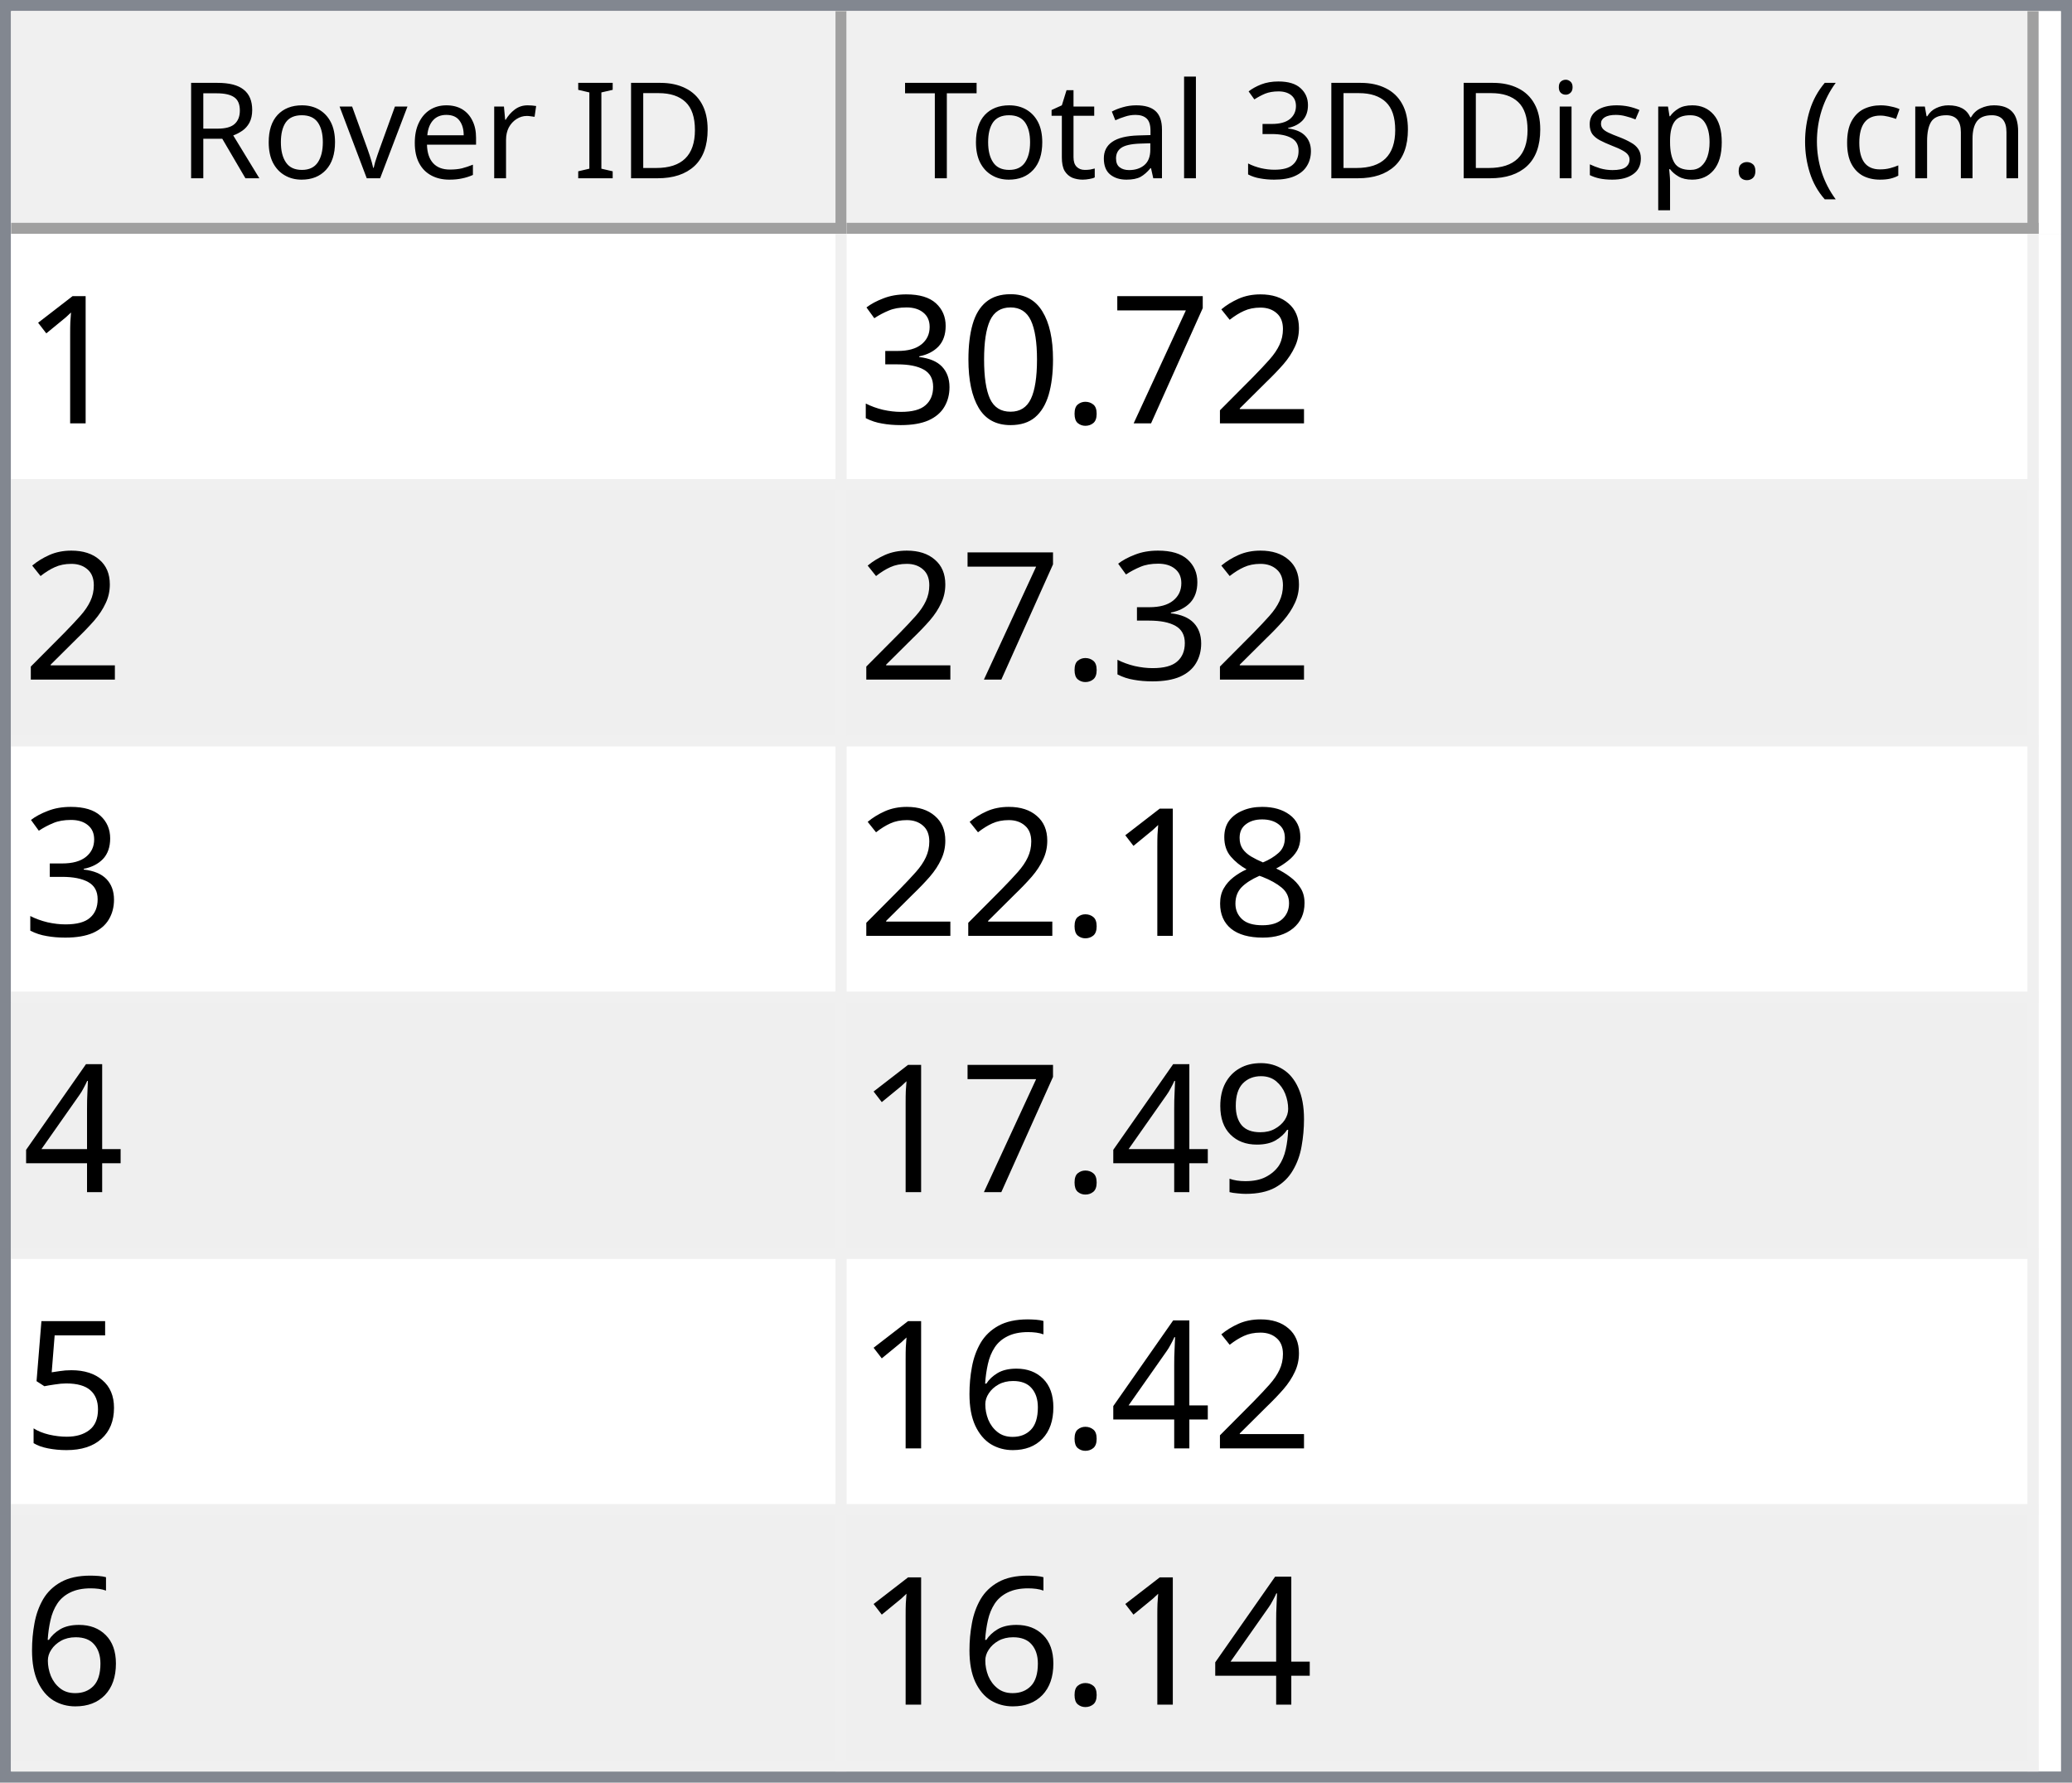
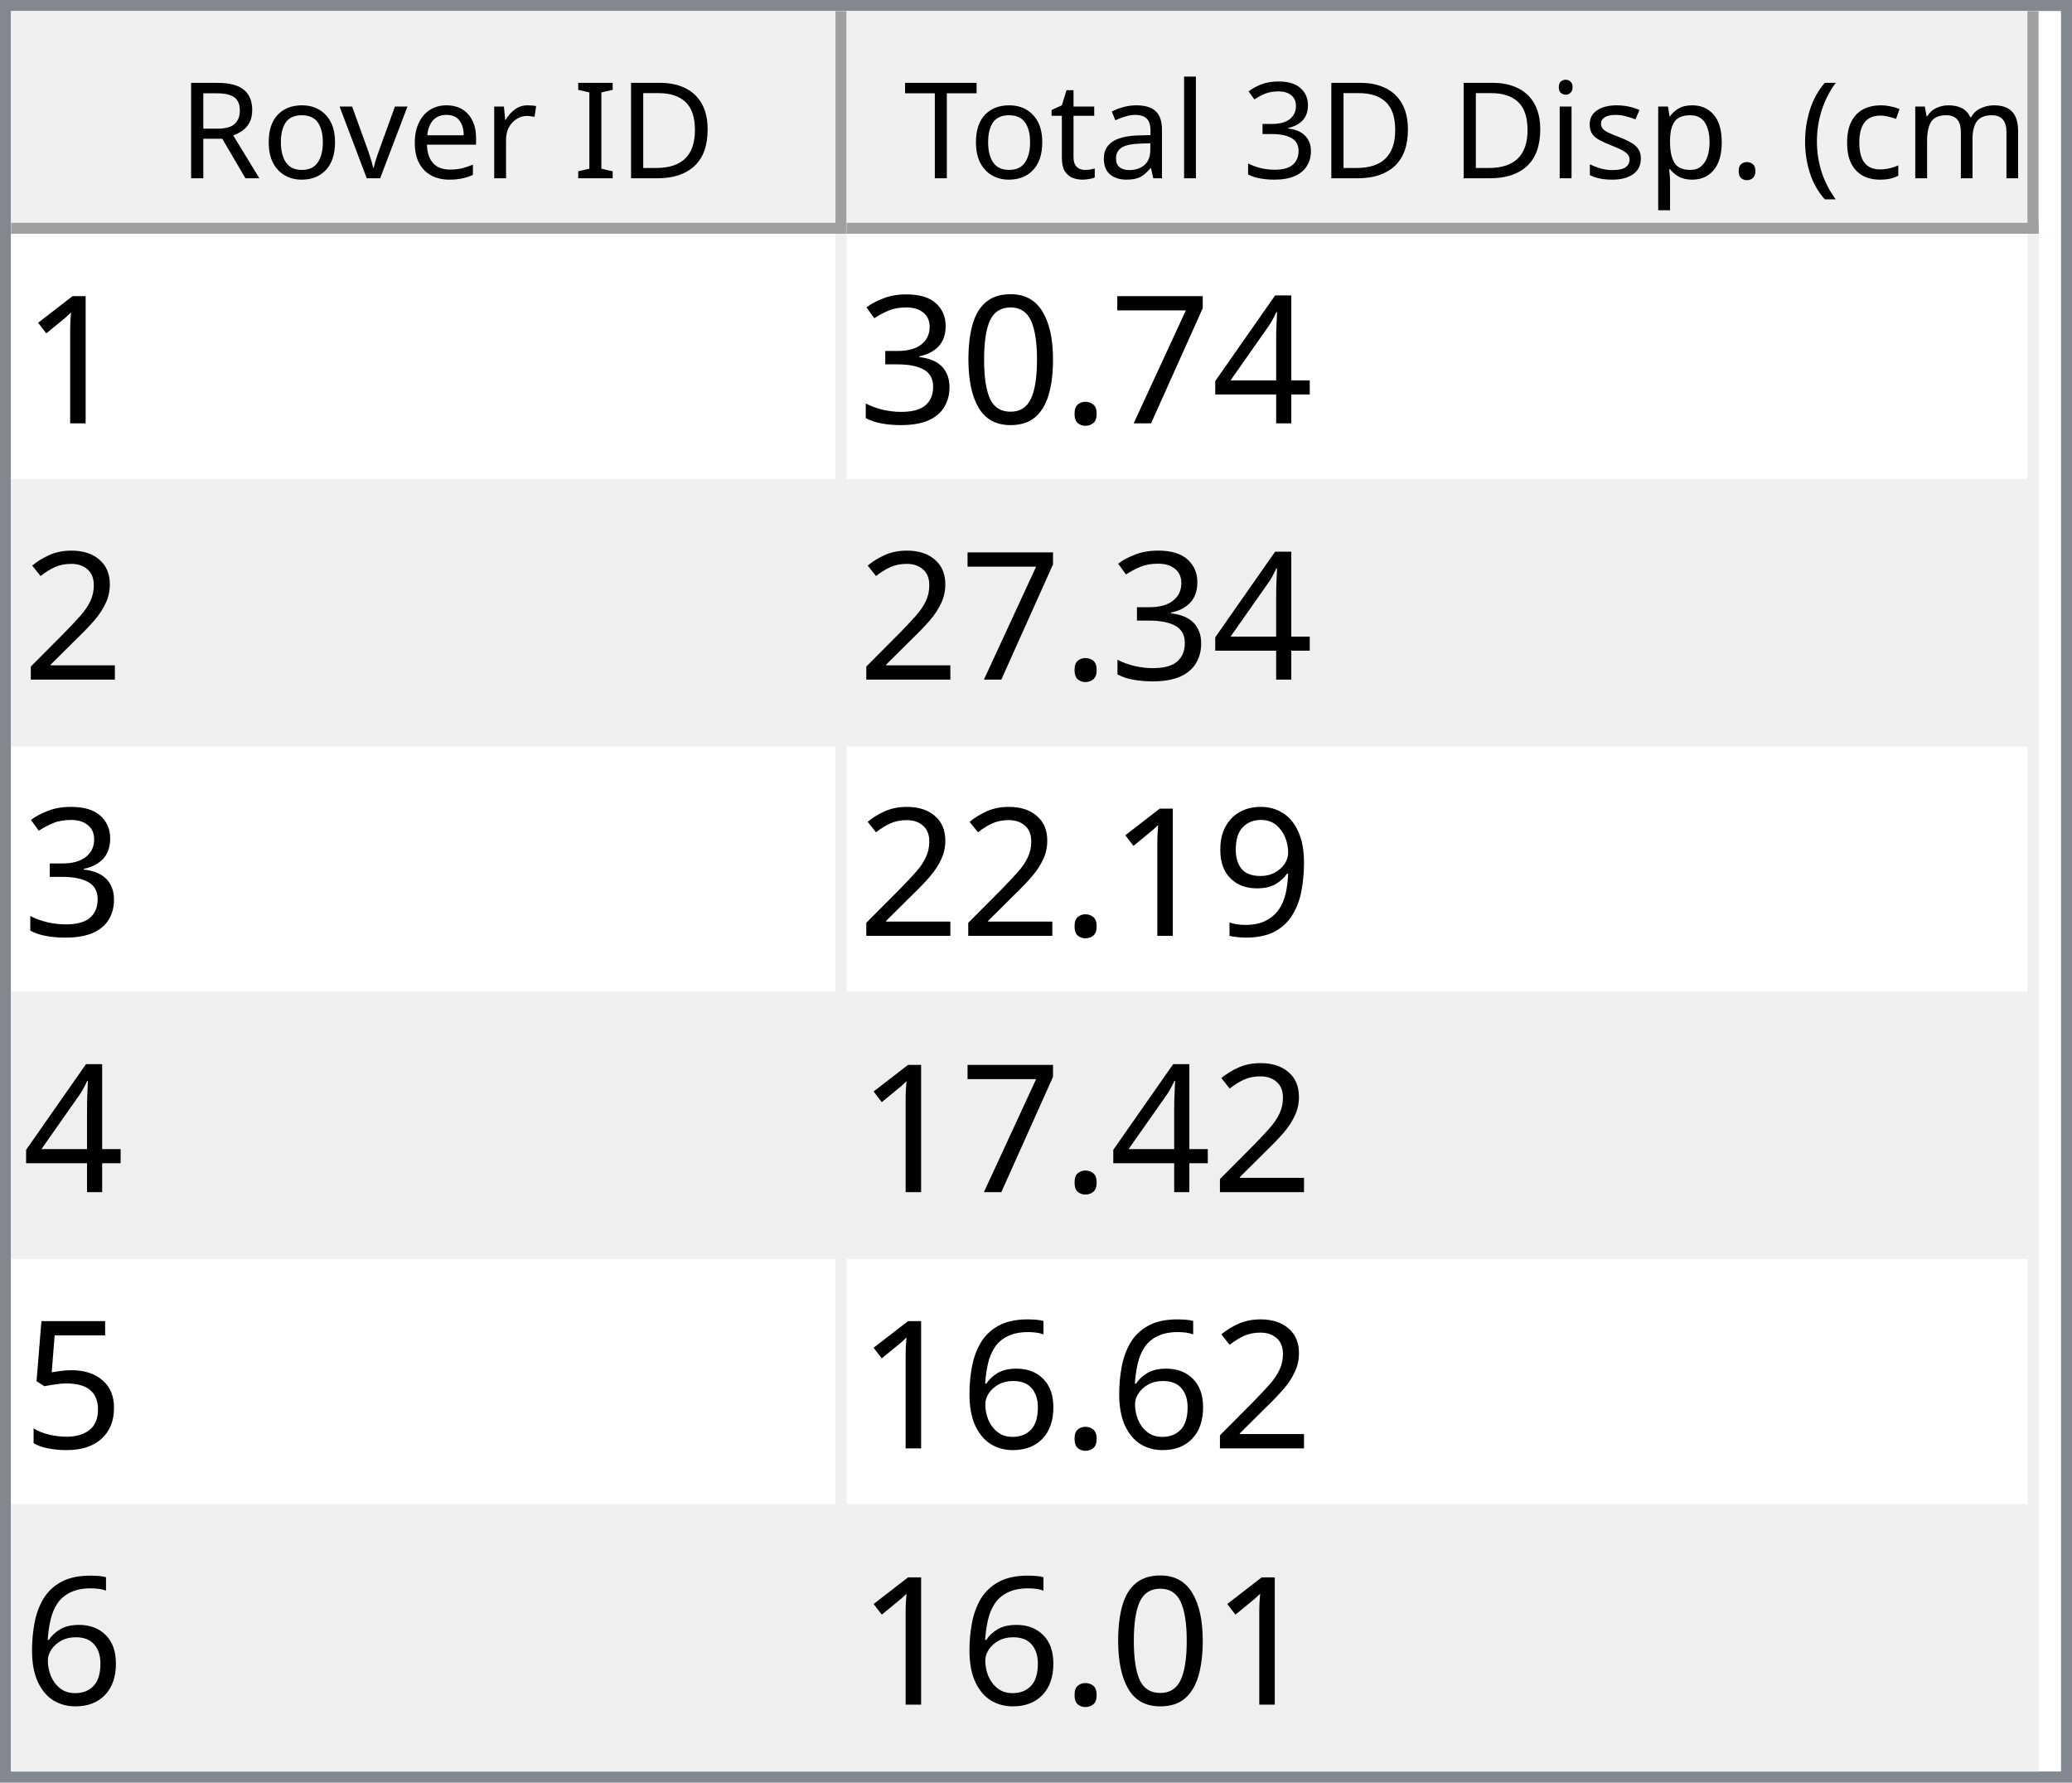
<svg xmlns="http://www.w3.org/2000/svg" style="fill-opacity:1; color-rendering:auto; color-interpolation:auto; text-rendering:auto; stroke:black; stroke-linecap:square; stroke-miterlimit:10; shape-rendering:auto; stroke-opacity:1; fill:black; stroke-dasharray:none; font-weight:normal; stroke-width:1; font-family:'Dialog'; font-style:normal; stroke-linejoin:miter; font-size:12px; stroke-dashoffset:0; image-rendering:auto;" width="186" height="160">
  <defs id="genericDefs" />
  <g>
    <defs id="defs1">
      <clipPath clipPathUnits="userSpaceOnUse" id="clipPath1">
        <path d="M0 0 L186 0 L186 160 L0 160 L0 0 Z" />
      </clipPath>
      <clipPath clipPathUnits="userSpaceOnUse" id="clipPath2">
        <path d="M0 0 L0 160 L186 160 L186 0 Z" />
      </clipPath>
      <clipPath clipPathUnits="userSpaceOnUse" id="clipPath3">
        <path d="M0 0 L0 20 L184 20 L184 0 Z" />
      </clipPath>
      <clipPath clipPathUnits="userSpaceOnUse" id="clipPath4">
        <path d="M0 0 L0 20 L75 20 L75 0 Z" />
      </clipPath>
      <clipPath clipPathUnits="userSpaceOnUse" id="clipPath5">
        <path d="M1 1 L1 19 L74 19 L74 1 Z" />
      </clipPath>
      <clipPath clipPathUnits="userSpaceOnUse" id="clipPath6">
        <path d="M0 0 L0 18 L73 18 L73 0 Z" />
      </clipPath>
      <clipPath clipPathUnits="userSpaceOnUse" id="clipPath7">
        <path d="M-0.5 -0.5 L-0.5 19.5 L74.5 19.5 L74.5 -0.5 Z" />
      </clipPath>
      <clipPath clipPathUnits="userSpaceOnUse" id="clipPath8">
        <path d="M0 0 L0 20 L107 20 L107 0 Z" />
      </clipPath>
      <clipPath clipPathUnits="userSpaceOnUse" id="clipPath9">
        <path d="M1 1 L1 19 L106 19 L106 1 Z" />
      </clipPath>
      <clipPath clipPathUnits="userSpaceOnUse" id="clipPath10">
        <path d="M0 0 L0 18 L105 18 L105 0 Z" />
      </clipPath>
      <clipPath clipPathUnits="userSpaceOnUse" id="clipPath11">
        <path d="M-0.5 -0.5 L-0.5 19.5 L106.5 19.5 L106.5 -0.5 Z" />
      </clipPath>
      <clipPath clipPathUnits="userSpaceOnUse" id="clipPath12">
        <path d="M0 0 L0 138 L184 138 L184 0 Z" />
      </clipPath>
      <clipPath clipPathUnits="userSpaceOnUse" id="clipPath13">
        <path d="M0 0 L0 138 L182 138 L182 0 Z" />
      </clipPath>
      <clipPath clipPathUnits="userSpaceOnUse" id="clipPath14">
        <path d="M-0.5 -0.5 L-0.5 137.5 L181.5 137.5 L181.5 -0.5 Z" />
      </clipPath>
      <clipPath clipPathUnits="userSpaceOnUse" id="clipPath15">
        <path d="M0 0 L0 22 L74 22 L74 0 Z" />
      </clipPath>
      <clipPath clipPathUnits="userSpaceOnUse" id="clipPath16">
        <path d="M0 0 L0 22 L106 22 L106 0 Z" />
      </clipPath>
      <font horiz-adv-x="64.551" id="font1">
        <font-face ascent="107.91" descent="25.098" units-per-em="100" style="font-style:normal; font-family:Segoe UI; font-weight:normal;" />
        <missing-glyph horiz-adv-x="64.551" d="M8.109 0 L8.109 68.266 L56.453 68.266 L56.453 0 L8.109 0 ZM15.328 7.234 L49.219 7.234 L49.219 61.031 L15.328 61.031 L15.328 7.234 Z" />
        <glyph unicode="D" horiz-adv-x="70.117" d="M9.188 0 L9.188 70.016 L28.516 70.016 Q65.531 70.016 65.531 35.891 Q65.531 19.672 55.25 9.836 Q44.969 0 27.734 0 L9.188 0 ZM17.391 62.594 L17.391 7.422 L27.828 7.422 Q41.609 7.422 49.273 14.797 Q56.938 22.172 56.938 35.688 Q56.938 62.594 28.328 62.594 L17.391 62.594 Z" />
        <glyph unicode="I" horiz-adv-x="26.611" d="M17.391 0 L9.188 0 L9.188 70.016 L17.391 70.016 L17.391 0 Z" />
        <glyph unicode=" " horiz-adv-x="27.393" d="" />
        <glyph unicode="r" horiz-adv-x="34.766" d="M34.188 41.891 Q32.078 43.5 28.125 43.5 Q23 43.5 19.555 38.672 Q16.109 33.844 16.109 25.484 L16.109 0 L8.109 0 L8.109 50 L16.109 50 L16.109 39.703 L16.312 39.703 Q18.016 44.969 21.531 47.922 Q25.047 50.875 29.391 50.875 Q32.516 50.875 34.188 50.203 L34.188 41.891 Z" />
        <glyph unicode="e" horiz-adv-x="52.295" d="M48.297 23 L12.984 23 Q13.188 14.656 17.484 10.109 Q21.781 5.562 29.297 5.562 Q37.75 5.562 44.828 11.141 L44.828 3.609 Q38.234 -1.172 27.391 -1.172 Q16.797 -1.172 10.742 5.641 Q4.688 12.453 4.688 24.812 Q4.688 36.469 11.305 43.82 Q17.922 51.172 27.734 51.172 Q37.547 51.172 42.922 44.828 Q48.297 38.484 48.297 27.203 L48.297 23 ZM40.094 29.781 Q40.047 36.719 36.75 40.578 Q33.453 44.438 27.594 44.438 Q21.922 44.438 17.969 40.383 Q14.016 36.328 13.094 29.781 L40.094 29.781 Z" />
        <glyph unicode="v" horiz-adv-x="47.9" d="M47.406 50 L27.484 0 L19.625 0 L0.688 50 L9.469 50 L22.172 13.672 Q23.578 9.672 23.922 6.688 L24.125 6.688 Q24.609 10.453 25.688 13.484 L38.969 50 L47.406 50 Z" />
        <glyph unicode="o" horiz-adv-x="58.594" d="M29 -1.172 Q17.922 -1.172 11.305 5.836 Q4.688 12.844 4.688 24.422 Q4.688 37.016 11.57 44.094 Q18.453 51.172 30.172 51.172 Q41.359 51.172 47.633 44.289 Q53.906 37.406 53.906 25.203 Q53.906 13.234 47.141 6.031 Q40.375 -1.172 29 -1.172 ZM29.594 44.438 Q21.875 44.438 17.383 39.188 Q12.891 33.938 12.891 24.703 Q12.891 15.828 17.43 10.695 Q21.969 5.562 29.594 5.562 Q37.359 5.562 41.531 10.594 Q45.703 15.625 45.703 24.906 Q45.703 34.281 41.531 39.359 Q37.359 44.438 29.594 44.438 Z" />
        <glyph unicode="R" horiz-adv-x="59.814" d="M59.375 0 L49.609 0 L37.891 19.625 Q36.281 22.359 34.766 24.289 Q33.25 26.219 31.664 27.438 Q30.078 28.656 28.25 29.219 Q26.422 29.781 24.125 29.781 L17.391 29.781 L17.391 0 L9.188 0 L9.188 70.016 L30.078 70.016 Q34.672 70.016 38.555 68.867 Q42.438 67.719 45.289 65.375 Q48.141 63.031 49.758 59.547 Q51.375 56.062 51.375 51.375 Q51.375 47.703 50.273 44.656 Q49.172 41.609 47.148 39.211 Q45.125 36.812 42.266 35.133 Q39.406 33.453 35.844 32.516 L35.844 32.328 Q37.594 31.547 38.891 30.547 Q40.188 29.547 41.359 28.18 Q42.531 26.812 43.68 25.078 Q44.828 23.344 46.234 21.047 L59.375 0 ZM17.391 62.594 L17.391 37.203 L28.516 37.203 Q31.594 37.203 34.203 38.133 Q36.812 39.062 38.719 40.797 Q40.625 42.531 41.703 45.047 Q42.781 47.562 42.781 50.688 Q42.781 56.297 39.141 59.445 Q35.5 62.594 28.609 62.594 L17.391 62.594 Z" />
        <glyph unicode=")" horiz-adv-x="30.176" d="M8.297 -15.922 L1.172 -15.922 Q16.406 2.344 16.406 26.812 Q16.406 51.469 1.078 70.016 L8.297 70.016 Q23.531 52.156 23.531 26.703 Q23.531 1.375 8.297 -15.922 Z" />
        <glyph unicode="m" horiz-adv-x="86.133" d="M79.109 0 L71.094 0 L71.094 28.719 Q71.094 37.016 68.531 40.727 Q65.969 44.438 59.906 44.438 Q54.781 44.438 51.195 39.75 Q47.609 35.062 47.609 28.516 L47.609 0 L39.594 0 L39.594 29.688 Q39.594 44.438 28.219 44.438 Q22.953 44.438 19.531 40.016 Q16.109 35.594 16.109 28.516 L16.109 0 L8.109 0 L8.109 50 L16.109 50 L16.109 42.094 L16.312 42.094 Q21.625 51.172 31.844 51.172 Q36.969 51.172 40.773 48.312 Q44.578 45.453 46 40.828 Q51.562 51.172 62.594 51.172 Q79.109 51.172 79.109 30.812 L79.109 0 Z" />
        <glyph unicode="c" horiz-adv-x="46.191" d="M42.188 2.297 Q36.422 -1.172 28.516 -1.172 Q17.828 -1.172 11.258 5.789 Q4.688 12.75 4.688 23.828 Q4.688 36.188 11.766 43.68 Q18.844 51.172 30.672 51.172 Q37.25 51.172 42.281 48.734 L42.281 40.531 Q36.719 44.438 30.375 44.438 Q22.703 44.438 17.797 38.945 Q12.891 33.453 12.891 24.516 Q12.891 15.719 17.508 10.641 Q22.125 5.562 29.891 5.562 Q36.422 5.562 42.188 9.906 L42.188 2.297 Z" />
        <glyph unicode="(" horiz-adv-x="30.176" d="M29.109 -15.922 L21.969 -15.922 Q6.844 1.375 6.844 26.703 Q6.844 52.156 21.969 70.016 L29.203 70.016 Q13.875 51.469 13.875 26.812 Q13.875 2.344 29.109 -15.922 Z" />
        <glyph unicode="." horiz-adv-x="21.68" d="M10.891 -1.078 Q8.641 -1.078 7.055 0.539 Q5.469 2.156 5.469 4.391 Q5.469 6.641 7.055 8.273 Q8.641 9.906 10.891 9.906 Q13.188 9.906 14.797 8.273 Q16.406 6.641 16.406 4.391 Q16.406 2.156 14.797 0.539 Q13.188 -1.078 10.891 -1.078 Z" />
        <glyph unicode="p" horiz-adv-x="58.789" d="M16.312 7.234 L16.109 7.234 L16.109 -23 L8.109 -23 L8.109 50 L16.109 50 L16.109 41.219 L16.312 41.219 Q22.219 51.172 33.594 51.172 Q43.266 51.172 48.688 44.461 Q54.109 37.75 54.109 26.469 Q54.109 13.922 48 6.375 Q41.891 -1.172 31.297 -1.172 Q21.578 -1.172 16.312 7.234 ZM16.109 27.391 L16.109 20.406 Q16.109 14.203 20.141 9.883 Q24.172 5.562 30.375 5.562 Q37.641 5.562 41.773 11.133 Q45.906 16.703 45.906 26.609 Q45.906 34.969 42.047 39.703 Q38.188 44.438 31.594 44.438 Q24.609 44.438 20.359 39.578 Q16.109 34.719 16.109 27.391 Z" />
        <glyph unicode="s" horiz-adv-x="42.432" d="M5.078 1.812 L5.078 10.406 Q11.625 5.562 19.484 5.562 Q30.031 5.562 30.031 12.594 Q30.031 14.594 29.125 15.992 Q28.219 17.391 26.68 18.461 Q25.141 19.531 23.07 20.383 Q21 21.234 18.609 22.172 Q15.281 23.484 12.766 24.828 Q10.25 26.172 8.57 27.859 Q6.891 29.547 6.031 31.695 Q5.172 33.844 5.172 36.719 Q5.172 40.234 6.789 42.945 Q8.406 45.656 11.086 47.484 Q13.766 49.312 17.211 50.242 Q20.656 51.172 24.312 51.172 Q30.812 51.172 35.938 48.922 L35.938 40.828 Q30.422 44.438 23.25 44.438 Q21 44.438 19.195 43.922 Q17.391 43.406 16.094 42.477 Q14.797 41.547 14.086 40.258 Q13.375 38.969 13.375 37.406 Q13.375 35.453 14.086 34.133 Q14.797 32.812 16.164 31.789 Q17.531 30.766 19.484 29.938 Q21.438 29.109 23.922 28.125 Q27.25 26.859 29.883 25.516 Q32.516 24.172 34.375 22.484 Q36.234 20.797 37.234 18.602 Q38.234 16.406 38.234 13.375 Q38.234 9.672 36.602 6.938 Q34.969 4.203 32.234 2.398 Q29.5 0.594 25.93 -0.289 Q22.359 -1.172 18.453 -1.172 Q10.75 -1.172 5.078 1.812 Z" />
        <glyph unicode="i" horiz-adv-x="24.219" d="M12.203 62.703 Q10.062 62.703 8.547 64.164 Q7.031 65.625 7.031 67.875 Q7.031 70.125 8.547 71.609 Q10.062 73.094 12.203 73.094 Q14.406 73.094 15.945 71.609 Q17.484 70.125 17.484 67.875 Q17.484 65.719 15.945 64.211 Q14.406 62.703 12.203 62.703 ZM16.109 0 L8.109 0 L8.109 50 L16.109 50 L16.109 0 Z" />
        <glyph unicode="3" horiz-adv-x="53.906" d="M46.531 19.828 Q46.531 15.094 44.75 11.211 Q42.969 7.328 39.719 4.57 Q36.469 1.812 31.93 0.297 Q27.391 -1.219 21.922 -1.219 Q11.922 -1.219 6 2.594 L6 11.188 Q13.094 5.609 22.219 5.609 Q25.875 5.609 28.828 6.539 Q31.781 7.469 33.906 9.227 Q36.031 10.984 37.18 13.477 Q38.328 15.969 38.328 19.094 Q38.328 32.812 18.797 32.812 L12.984 32.812 L12.984 39.594 L18.5 39.594 Q35.797 39.594 35.797 52.484 Q35.797 64.406 22.609 64.406 Q15.188 64.406 8.688 59.422 L8.688 67.188 Q15.375 71.188 24.609 71.188 Q29 71.188 32.57 69.969 Q36.141 68.75 38.68 66.555 Q41.219 64.359 42.609 61.281 Q44 58.203 44 54.5 Q44 40.672 30.031 36.719 L30.031 36.531 Q33.594 36.141 36.625 34.797 Q39.656 33.453 41.852 31.305 Q44.047 29.156 45.289 26.25 Q46.531 23.344 46.531 19.828 Z" />
        <glyph unicode="l" horiz-adv-x="24.219" d="M16.109 0 L8.109 0 L8.109 74.031 L16.109 74.031 L16.109 0 Z" />
        <glyph unicode="a" horiz-adv-x="50.879" d="M43.891 0 L35.891 0 L35.891 7.812 L35.688 7.812 Q30.469 -1.172 20.312 -1.172 Q12.844 -1.172 8.617 2.781 Q4.391 6.734 4.391 13.281 Q4.391 27.297 20.906 29.594 L35.891 31.688 Q35.891 44.438 25.594 44.438 Q16.547 44.438 9.281 38.281 L9.281 46.484 Q16.656 51.172 26.266 51.172 Q43.891 51.172 43.891 32.516 L43.891 0 ZM35.891 25.297 L23.828 23.641 Q18.266 22.859 15.43 20.875 Q12.594 18.891 12.594 13.875 Q12.594 10.203 15.211 7.883 Q17.828 5.562 22.172 5.562 Q28.125 5.562 32.008 9.742 Q35.891 13.922 35.891 20.312 L35.891 25.297 Z" />
        <glyph unicode="t" horiz-adv-x="33.887" d="M31.297 0.484 Q28.469 -1.078 23.828 -1.078 Q10.688 -1.078 10.688 13.578 L10.688 43.172 L2.094 43.172 L2.094 50 L10.688 50 L10.688 62.203 L18.703 64.797 L18.703 50 L31.297 50 L31.297 43.172 L18.703 43.172 L18.703 14.984 Q18.703 9.969 20.414 7.82 Q22.125 5.672 26.078 5.672 Q29.109 5.672 31.297 7.328 L31.297 0.484 Z" />
        <glyph unicode="T" horiz-adv-x="52.393" d="M50.594 62.594 L30.375 62.594 L30.375 0 L22.172 0 L22.172 62.594 L2 62.594 L2 70.016 L50.594 70.016 L50.594 62.594 Z" />
      </font>
      <font horiz-adv-x="75.0" id="font2">
        <font-face ascent="100.537" descent="21.973" units-per-em="100" style="font-style:normal; font-family:sans-serif; font-weight:normal;" />
        <missing-glyph horiz-adv-x="75.0" d="M12.5 0 L12.5 62.5 L62.5 62.5 L62.5 0 L12.5 0 ZM14.062 1.562 L60.938 1.562 L60.938 60.938 L14.062 60.938 L14.062 1.562 Z" />
        <glyph unicode="1" horiz-adv-x="55.615" d="M37.25 0 L28.469 0 L28.469 56 Q25.297 52.984 20.141 49.953 Q14.984 46.922 10.891 45.406 L10.891 53.906 Q18.266 57.375 23.781 62.305 Q29.297 67.234 31.594 71.875 L37.25 71.875 L37.25 0 Z" />
-         <glyph unicode="2" horiz-adv-x="55.615" d="M50.344 8.453 L50.344 0 L3.031 0 Q2.938 3.172 4.047 6.109 Q5.859 10.938 9.836 15.625 Q13.812 20.312 21.344 26.469 Q33.016 36.031 37.117 41.625 Q41.219 47.219 41.219 52.203 Q41.219 57.422 37.477 61.008 Q33.734 64.594 27.734 64.594 Q21.391 64.594 17.578 60.789 Q13.766 56.984 13.719 50.25 L4.688 51.172 Q5.609 61.281 11.664 66.578 Q17.719 71.875 27.938 71.875 Q38.234 71.875 44.242 66.164 Q50.25 60.453 50.25 52 Q50.25 47.703 48.492 43.555 Q46.734 39.406 42.656 34.812 Q38.578 30.219 29.109 22.219 Q21.188 15.578 18.945 13.211 Q16.703 10.844 15.234 8.453 L50.344 8.453 Z" />
+         <glyph unicode="4" horiz-adv-x="55.615" d="M32.328 0 L32.328 17.141 L1.266 17.141 L1.266 25.203 L33.938 71.578 L41.109 71.578 L41.109 25.203 L50.781 25.203 L50.781 17.141 L41.109 17.141 L41.109 0 L32.328 0 ZM32.328 25.203 L32.328 57.469 L9.906 25.203 L32.328 25.203 Z" />
        <glyph unicode="7" horiz-adv-x="55.615" d="M4.734 62.203 L4.734 70.656 L51.078 70.656 L51.078 63.812 Q44.234 56.547 37.523 44.484 Q30.812 32.422 27.156 19.672 Q24.516 10.688 23.781 0 L14.75 0 Q14.891 8.453 18.062 20.414 Q21.234 32.375 27.172 43.484 Q33.109 54.594 39.797 62.203 L4.734 62.203 Z" />
        <glyph unicode="." horiz-adv-x="27.783" d="M9.078 0 L9.078 10.016 L19.094 10.016 L19.094 0 L9.078 0 Z" />
        <glyph unicode="0" horiz-adv-x="55.615" d="M4.156 35.297 Q4.156 48 6.766 55.742 Q9.375 63.484 14.523 67.68 Q19.672 71.875 27.484 71.875 Q33.25 71.875 37.594 69.555 Q41.938 67.234 44.773 62.867 Q47.609 58.5 49.219 52.227 Q50.828 45.953 50.828 35.297 Q50.828 22.703 48.242 14.969 Q45.656 7.234 40.508 3.008 Q35.359 -1.219 27.484 -1.219 Q17.141 -1.219 11.234 6.203 Q4.156 15.141 4.156 35.297 ZM13.188 35.297 Q13.188 17.672 17.312 11.836 Q21.438 6 27.484 6 Q33.547 6 37.672 11.859 Q41.797 17.719 41.797 35.297 Q41.797 52.984 37.672 58.789 Q33.547 64.594 27.391 64.594 Q21.344 64.594 17.719 59.469 Q13.188 52.938 13.188 35.297 Z" />
        <glyph unicode="3" horiz-adv-x="55.615" d="M4.203 18.891 L12.984 20.062 Q14.5 12.594 18.141 9.297 Q21.781 6 27 6 Q33.203 6 37.477 10.297 Q41.75 14.594 41.75 20.953 Q41.75 27 37.797 30.93 Q33.844 34.859 27.734 34.859 Q25.25 34.859 21.531 33.891 L22.516 41.609 Q23.391 41.5 23.922 41.5 Q29.547 41.5 34.039 44.43 Q38.531 47.359 38.531 53.469 Q38.531 58.297 35.258 61.477 Q31.984 64.656 26.812 64.656 Q21.688 64.656 18.266 61.43 Q14.844 58.203 13.875 51.766 L5.078 53.328 Q6.688 62.156 12.398 67.016 Q18.109 71.875 26.609 71.875 Q32.469 71.875 37.398 69.359 Q42.328 66.844 44.945 62.5 Q47.562 58.156 47.562 53.266 Q47.562 48.641 45.07 44.828 Q42.578 41.016 37.703 38.766 Q44.047 37.312 47.562 32.695 Q51.078 28.078 51.078 21.141 Q51.078 11.766 44.242 5.25 Q37.406 -1.266 26.953 -1.266 Q17.531 -1.266 11.305 4.352 Q5.078 9.969 4.203 18.891 Z" />
-         <glyph unicode="8" horiz-adv-x="55.615" d="M17.672 38.812 Q12.203 40.828 9.57 44.539 Q6.938 48.25 6.938 53.422 Q6.938 61.234 12.555 66.555 Q18.172 71.875 27.484 71.875 Q36.859 71.875 42.578 66.43 Q48.297 60.984 48.297 53.172 Q48.297 48.188 45.68 44.508 Q43.062 40.828 37.75 38.812 Q44.344 36.672 47.781 31.883 Q51.219 27.094 51.219 20.453 Q51.219 11.281 44.727 5.031 Q38.234 -1.219 27.641 -1.219 Q17.047 -1.219 10.547 5.055 Q4.047 11.328 4.047 20.703 Q4.047 27.688 7.594 32.398 Q11.141 37.109 17.672 38.812 ZM15.922 53.719 Q15.922 48.641 19.195 45.414 Q22.469 42.188 27.688 42.188 Q32.766 42.188 36.016 45.383 Q39.266 48.578 39.266 53.219 Q39.266 58.062 35.914 61.359 Q32.562 64.656 27.594 64.656 Q22.562 64.656 19.242 61.43 Q15.922 58.203 15.922 53.719 ZM13.094 20.656 Q13.094 16.891 14.875 13.375 Q16.656 9.859 20.172 7.93 Q23.688 6 27.734 6 Q34.031 6 38.133 10.055 Q42.234 14.109 42.234 20.359 Q42.234 26.703 38.016 30.859 Q33.797 35.016 27.438 35.016 Q21.234 35.016 17.164 30.914 Q13.094 26.812 13.094 20.656 Z" />
-         <glyph unicode="4" horiz-adv-x="55.615" d="M32.328 0 L32.328 17.141 L1.266 17.141 L1.266 25.203 L33.938 71.578 L41.109 71.578 L41.109 25.203 L50.781 25.203 L50.781 17.141 L41.109 17.141 L41.109 0 L32.328 0 ZM32.328 25.203 L32.328 57.469 L9.906 25.203 L32.328 25.203 Z" />
+         <glyph unicode="2" horiz-adv-x="55.615" d="M50.344 8.453 L50.344 0 L3.031 0 Q2.938 3.172 4.047 6.109 Q5.859 10.938 9.836 15.625 Q13.812 20.312 21.344 26.469 Q33.016 36.031 37.117 41.625 Q41.219 47.219 41.219 52.203 Q41.219 57.422 37.477 61.008 Q33.734 64.594 27.734 64.594 Q21.391 64.594 17.578 60.789 Q13.766 56.984 13.719 50.25 L4.688 51.172 Q5.609 61.281 11.664 66.578 Q17.719 71.875 27.938 71.875 Q38.234 71.875 44.242 66.164 Q50.25 60.453 50.25 52 Q50.25 47.703 48.492 43.555 Q46.734 39.406 42.656 34.812 Q38.578 30.219 29.109 22.219 Q21.188 15.578 18.945 13.211 Q16.703 10.844 15.234 8.453 L50.344 8.453 Z" />
        <glyph unicode="9" horiz-adv-x="55.615" d="M5.469 16.547 L13.922 17.328 Q14.984 11.375 18.016 8.688 Q21.047 6 25.781 6 Q29.828 6 32.883 7.859 Q35.938 9.719 37.891 12.82 Q39.844 15.922 41.164 21.195 Q42.484 26.469 42.484 31.938 Q42.484 32.516 42.438 33.688 Q39.797 29.5 35.234 26.883 Q30.672 24.266 25.344 24.266 Q16.453 24.266 10.305 30.711 Q4.156 37.156 4.156 47.703 Q4.156 58.594 10.578 65.234 Q17 71.875 26.656 71.875 Q33.641 71.875 39.43 68.117 Q45.219 64.359 48.219 57.398 Q51.219 50.438 51.219 37.25 Q51.219 23.531 48.242 15.406 Q45.266 7.281 39.383 3.031 Q33.5 -1.219 25.594 -1.219 Q17.188 -1.219 11.867 3.445 Q6.547 8.109 5.469 16.547 ZM41.453 48.141 Q41.453 55.719 37.43 60.156 Q33.406 64.594 27.734 64.594 Q21.875 64.594 17.531 59.812 Q13.188 55.031 13.188 47.406 Q13.188 40.578 17.312 36.305 Q21.438 32.031 27.484 32.031 Q33.594 32.031 37.523 36.305 Q41.453 40.578 41.453 48.141 Z" />
        <glyph unicode="5" horiz-adv-x="55.615" d="M4.156 18.75 L13.375 19.531 Q14.406 12.797 18.141 9.398 Q21.875 6 27.156 6 Q33.5 6 37.891 10.789 Q42.281 15.578 42.281 23.484 Q42.281 31 38.062 35.352 Q33.844 39.703 27 39.703 Q22.75 39.703 19.336 37.773 Q15.922 35.844 13.969 32.766 L5.719 33.844 L12.641 70.609 L48.25 70.609 L48.25 62.203 L19.672 62.203 L15.828 42.969 Q22.266 47.469 29.344 47.469 Q38.719 47.469 45.164 40.969 Q51.609 34.469 51.609 24.266 Q51.609 14.547 45.953 7.469 Q39.062 -1.219 27.156 -1.219 Q17.391 -1.219 11.211 4.25 Q5.031 9.719 4.156 18.75 Z" />
        <glyph unicode="6" horiz-adv-x="55.615" d="M49.75 54.047 L41.016 53.375 Q39.844 58.547 37.703 60.891 Q34.125 64.656 28.906 64.656 Q24.703 64.656 21.531 62.312 Q17.391 59.281 14.992 53.469 Q12.594 47.656 12.5 36.922 Q15.672 41.75 20.266 44.094 Q24.859 46.438 29.891 46.438 Q38.672 46.438 44.852 39.969 Q51.031 33.5 51.031 23.25 Q51.031 16.5 48.125 10.719 Q45.219 4.938 40.141 1.859 Q35.062 -1.219 28.609 -1.219 Q17.625 -1.219 10.695 6.859 Q3.766 14.938 3.766 33.5 Q3.766 54.25 11.422 63.672 Q18.109 71.875 29.438 71.875 Q37.891 71.875 43.289 67.141 Q48.688 62.406 49.75 54.047 ZM13.875 23.188 Q13.875 18.656 15.797 14.508 Q17.719 10.359 21.188 8.18 Q24.656 6 28.469 6 Q34.031 6 38.039 10.492 Q42.047 14.984 42.047 22.703 Q42.047 30.125 38.086 34.398 Q34.125 38.672 28.125 38.672 Q22.172 38.672 18.023 34.398 Q13.875 30.125 13.875 23.188 Z" />
      </font>
    </defs>
    <g style="fill:white; stroke:white;">
      <rect x="0" y="0" width="186" style="clip-path:url(#clipPath1); stroke:none;" height="160" />
    </g>
    <g style="fill:white; text-rendering:optimizeSpeed; color-rendering:optimizeSpeed; image-rendering:optimizeSpeed; shape-rendering:crispEdges; stroke:white; color-interpolation:sRGB;">
      <rect x="0" width="186" height="160" y="0" style="stroke:none;" />
      <path style="stroke:none;" d="M0 160 L186 160 L186 0 L0 0 Z" />
    </g>
    <g style="fill:rgb(240,240,240); font-family:'Segoe UI'; stroke:rgb(240,240,240);">
      <rect x="0" y="0" width="186" style="clip-path:url(#clipPath2); stroke:none;" height="160" />
    </g>
    <g style="fill:rgb(130,135,144); font-family:'Segoe UI'; stroke:rgb(130,135,144);">
      <path d="M0 0 L186 0 L186 160 L0 160 L0 0 ZM1 1 L185 1 L185 159 L1 159 L1 1 Z" style="fill-rule:evenodd; clip-path:url(#clipPath2); stroke:none;" />
    </g>
    <g style="fill:white; font-family:'Segoe UI'; stroke:white;" transform="translate(1,1)">
      <rect x="0" y="0" width="184" style="clip-path:url(#clipPath3); stroke:none;" height="20" />
    </g>
    <g style="fill:rgb(240,240,240); font-family:'Segoe UI'; stroke:rgb(240,240,240);" transform="translate(1,1)">
      <rect x="0" y="0" width="75" style="clip-path:url(#clipPath4); stroke:none;" height="20" />
    </g>
    <g style="font-family:'Segoe UI';" transform="translate(2,2)">
      <text x="14" xml:space="preserve" y="14" style="clip-path:url(#clipPath6); stroke:none;">Rover ID</text>
    </g>
    <g style="fill:rgb(160,160,160); font-family:'Segoe UI'; stroke:rgb(160,160,160); stroke-linejoin:bevel;" transform="translate(1.5,1.5)">
      <line x1="74" x2="74" y1="0" style="fill:none; clip-path:url(#clipPath7);" y2="19" />
    </g>
    <g style="fill:rgb(160,160,160); font-family:'Segoe UI'; stroke:rgb(160,160,160); stroke-linejoin:bevel;" transform="matrix(1,0,0,1,1,1) translate(0.5,0.5)">
      <line x1="0" x2="74" y1="19" style="fill:none; clip-path:url(#clipPath7);" y2="19" />
    </g>
    <g style="fill:rgb(240,240,240); font-family:'Segoe UI'; stroke:rgb(240,240,240);" transform="translate(76,1)">
      <rect x="0" y="0" width="107" style="clip-path:url(#clipPath8); stroke:none;" height="20" />
    </g>
    <g style="font-family:'Segoe UI';" transform="translate(77,2)">
      <text x="1" xml:space="preserve" y="14" style="clip-path:url(#clipPath10); stroke:none;"> Total 3D Disp. (cm)</text>
    </g>
    <g style="fill:rgb(160,160,160); font-family:'Segoe UI'; stroke:rgb(160,160,160); stroke-linejoin:bevel;" transform="translate(76.5,1.5)">
      <line x1="106" x2="106" y1="0" style="fill:none; clip-path:url(#clipPath11);" y2="19" />
    </g>
    <g style="fill:rgb(160,160,160); font-family:'Segoe UI'; stroke:rgb(160,160,160); stroke-linejoin:bevel;" transform="matrix(1,0,0,1,76,1) translate(0.5,0.5)">
      <line x1="0" x2="106" y1="19" style="fill:none; clip-path:url(#clipPath11);" y2="19" />
    </g>
    <g style="fill:white; font-family:'Segoe UI'; stroke:white;" transform="translate(1,21)">
      <rect x="0" y="0" width="184" style="clip-path:url(#clipPath12); stroke:none;" height="138" />
    </g>
    <g style="fill:rgb(240,240,240); font-size:16px; font-family:sans-serif; stroke:rgb(240,240,240);" transform="translate(1,21)">
      <rect x="0" y="0" width="182" style="clip-path:url(#clipPath13); stroke:none;" height="138" />
      <line transform="translate(0.5,0.5)" x1="0" x2="181" y1="22" style="clip-path:url(#clipPath14); fill:none; stroke-linejoin:bevel;" y2="22" />
    </g>
    <g transform="matrix(1,0,0,1,1,21) translate(0.5,0.5)" style="fill:rgb(240,240,240); font-size:16px; font-family:sans-serif; stroke:rgb(240,240,240); stroke-linejoin:bevel;">
      <line x1="0" x2="181" y1="45" style="fill:none; clip-path:url(#clipPath14);" y2="45" />
    </g>
    <g transform="matrix(1,0,0,1,1,21) translate(0.5,0.5)" style="fill:rgb(240,240,240); font-size:16px; font-family:sans-serif; stroke:rgb(240,240,240); stroke-linejoin:bevel;">
      <line x1="0" x2="181" y1="68" style="fill:none; clip-path:url(#clipPath14);" y2="68" />
    </g>
    <g transform="matrix(1,0,0,1,1,21) translate(0.5,0.5)" style="fill:rgb(240,240,240); font-size:16px; font-family:sans-serif; stroke:rgb(240,240,240); stroke-linejoin:bevel;">
      <line x1="0" x2="181" y1="91" style="fill:none; clip-path:url(#clipPath14);" y2="91" />
    </g>
    <g transform="matrix(1,0,0,1,1,21) translate(0.5,0.5)" style="fill:rgb(240,240,240); font-size:16px; font-family:sans-serif; stroke:rgb(240,240,240); stroke-linejoin:bevel;">
      <line x1="0" x2="181" y1="114" style="fill:none; clip-path:url(#clipPath14);" y2="114" />
    </g>
    <g transform="matrix(1,0,0,1,1,21) translate(0.5,0.5)" style="fill:rgb(240,240,240); font-size:16px; font-family:sans-serif; stroke:rgb(240,240,240); stroke-linejoin:bevel;">
      <line x1="0" x2="181" y1="137" style="fill:none; clip-path:url(#clipPath14);" y2="137" />
    </g>
    <g transform="matrix(1,0,0,1,1,21) translate(0.5,0.5)" style="fill:rgb(240,240,240); font-size:16px; font-family:sans-serif; stroke:rgb(240,240,240); stroke-linejoin:bevel;">
      <line x1="74" x2="74" y1="0" style="fill:none; clip-path:url(#clipPath14);" y2="137" />
    </g>
    <g transform="matrix(1,0,0,1,1,21) translate(0.5,0.5)" style="fill:rgb(240,240,240); font-size:16px; font-family:sans-serif; stroke:rgb(240,240,240); stroke-linejoin:bevel;">
      <line x1="181" x2="181" y1="0" style="fill:none; clip-path:url(#clipPath14);" y2="137" />
    </g>
    <g style="fill:white; font-size:16px; font-family:sans-serif; stroke:white;" transform="matrix(1,0,0,1,1,21)">
      <rect x="0" y="0" width="74" style="clip-path:url(#clipPath15); stroke:none;" height="22" />
      <text x="1" y="17" style="fill:black; clip-path:url(#clipPath15); stroke:none;" xml:space="preserve">1</text>
    </g>
    <g style="fill:white; font-size:16px; font-family:sans-serif; stroke:white;" transform="matrix(1,0,0,1,1,21) translate(75,0)">
      <rect x="0" y="0" width="106" style="clip-path:url(#clipPath16); stroke:none;" height="22" />
-       <text x="1" y="17" style="fill:black; clip-path:url(#clipPath16); stroke:none;" xml:space="preserve">30.72</text>
+       <text x="1" y="17" style="fill:black; clip-path:url(#clipPath16); stroke:none;" xml:space="preserve">30.74</text>
    </g>
    <g style="fill:rgb(239,239,239); font-size:16px; font-family:sans-serif; stroke:rgb(239,239,239);" transform="matrix(1,0,0,1,1,21) translate(0,23)">
      <rect x="0" y="0" width="74" style="clip-path:url(#clipPath15); stroke:none;" height="22" />
      <text x="1" y="17" style="fill:black; clip-path:url(#clipPath15); stroke:none;" xml:space="preserve">2</text>
    </g>
    <g style="fill:rgb(239,239,239); font-size:16px; font-family:sans-serif; stroke:rgb(239,239,239);" transform="matrix(1,0,0,1,1,21) translate(75,23)">
      <rect x="0" y="0" width="106" style="clip-path:url(#clipPath16); stroke:none;" height="22" />
-       <text x="1" y="17" style="fill:black; clip-path:url(#clipPath16); stroke:none;" xml:space="preserve">27.32</text>
+       <text x="1" y="17" style="fill:black; clip-path:url(#clipPath16); stroke:none;" xml:space="preserve">27.34</text>
    </g>
    <g style="fill:white; font-size:16px; font-family:sans-serif; stroke:white;" transform="matrix(1,0,0,1,1,21) translate(0,46)">
      <rect x="0" y="0" width="74" style="clip-path:url(#clipPath15); stroke:none;" height="22" />
      <text x="1" y="17" style="fill:black; clip-path:url(#clipPath15); stroke:none;" xml:space="preserve">3</text>
    </g>
    <g style="fill:white; font-size:16px; font-family:sans-serif; stroke:white;" transform="matrix(1,0,0,1,1,21) translate(75,46)">
      <rect x="0" y="0" width="106" style="clip-path:url(#clipPath16); stroke:none;" height="22" />
-       <text x="1" y="17" style="fill:black; clip-path:url(#clipPath16); stroke:none;" xml:space="preserve">22.18</text>
+       <text x="1" y="17" style="fill:black; clip-path:url(#clipPath16); stroke:none;" xml:space="preserve">22.19</text>
    </g>
    <g style="fill:rgb(239,239,239); font-size:16px; font-family:sans-serif; stroke:rgb(239,239,239);" transform="matrix(1,0,0,1,1,21) translate(0,69)">
      <rect x="0" y="0" width="74" style="clip-path:url(#clipPath15); stroke:none;" height="22" />
      <text x="1" y="17" style="fill:black; clip-path:url(#clipPath15); stroke:none;" xml:space="preserve">4</text>
    </g>
    <g style="fill:rgb(239,239,239); font-size:16px; font-family:sans-serif; stroke:rgb(239,239,239);" transform="matrix(1,0,0,1,1,21) translate(75,69)">
      <rect x="0" y="0" width="106" style="clip-path:url(#clipPath16); stroke:none;" height="22" />
-       <text x="1" y="17" style="fill:black; clip-path:url(#clipPath16); stroke:none;" xml:space="preserve">17.49</text>
+       <text x="1" y="17" style="fill:black; clip-path:url(#clipPath16); stroke:none;" xml:space="preserve">17.42</text>
    </g>
    <g style="fill:white; font-size:16px; font-family:sans-serif; stroke:white;" transform="matrix(1,0,0,1,1,21) translate(0,92)">
      <rect x="0" y="0" width="74" style="clip-path:url(#clipPath15); stroke:none;" height="22" />
      <text x="1" y="17" style="fill:black; clip-path:url(#clipPath15); stroke:none;" xml:space="preserve">5</text>
    </g>
    <g style="fill:white; font-size:16px; font-family:sans-serif; stroke:white;" transform="matrix(1,0,0,1,1,21) translate(75,92)">
      <rect x="0" y="0" width="106" style="clip-path:url(#clipPath16); stroke:none;" height="22" />
-       <text x="1" y="17" style="fill:black; clip-path:url(#clipPath16); stroke:none;" xml:space="preserve">16.42</text>
+       <text x="1" y="17" style="fill:black; clip-path:url(#clipPath16); stroke:none;" xml:space="preserve">16.62</text>
    </g>
    <g style="fill:rgb(239,239,239); font-size:16px; font-family:sans-serif; stroke:rgb(239,239,239);" transform="matrix(1,0,0,1,1,21) translate(0,115)">
      <rect x="0" y="0" width="74" style="clip-path:url(#clipPath15); stroke:none;" height="22" />
      <text x="1" y="17" style="fill:black; clip-path:url(#clipPath15); stroke:none;" xml:space="preserve">6</text>
    </g>
    <g style="fill:rgb(239,239,239); font-size:16px; font-family:sans-serif; stroke:rgb(239,239,239);" transform="matrix(1,0,0,1,1,21) translate(75,115)">
      <rect x="0" y="0" width="106" style="clip-path:url(#clipPath16); stroke:none;" height="22" />
-       <text x="1" y="17" style="fill:black; clip-path:url(#clipPath16); stroke:none;" xml:space="preserve">16.14</text>
+       <text x="1" y="17" style="fill:black; clip-path:url(#clipPath16); stroke:none;" xml:space="preserve">16.01</text>
    </g>
  </g>
</svg>
